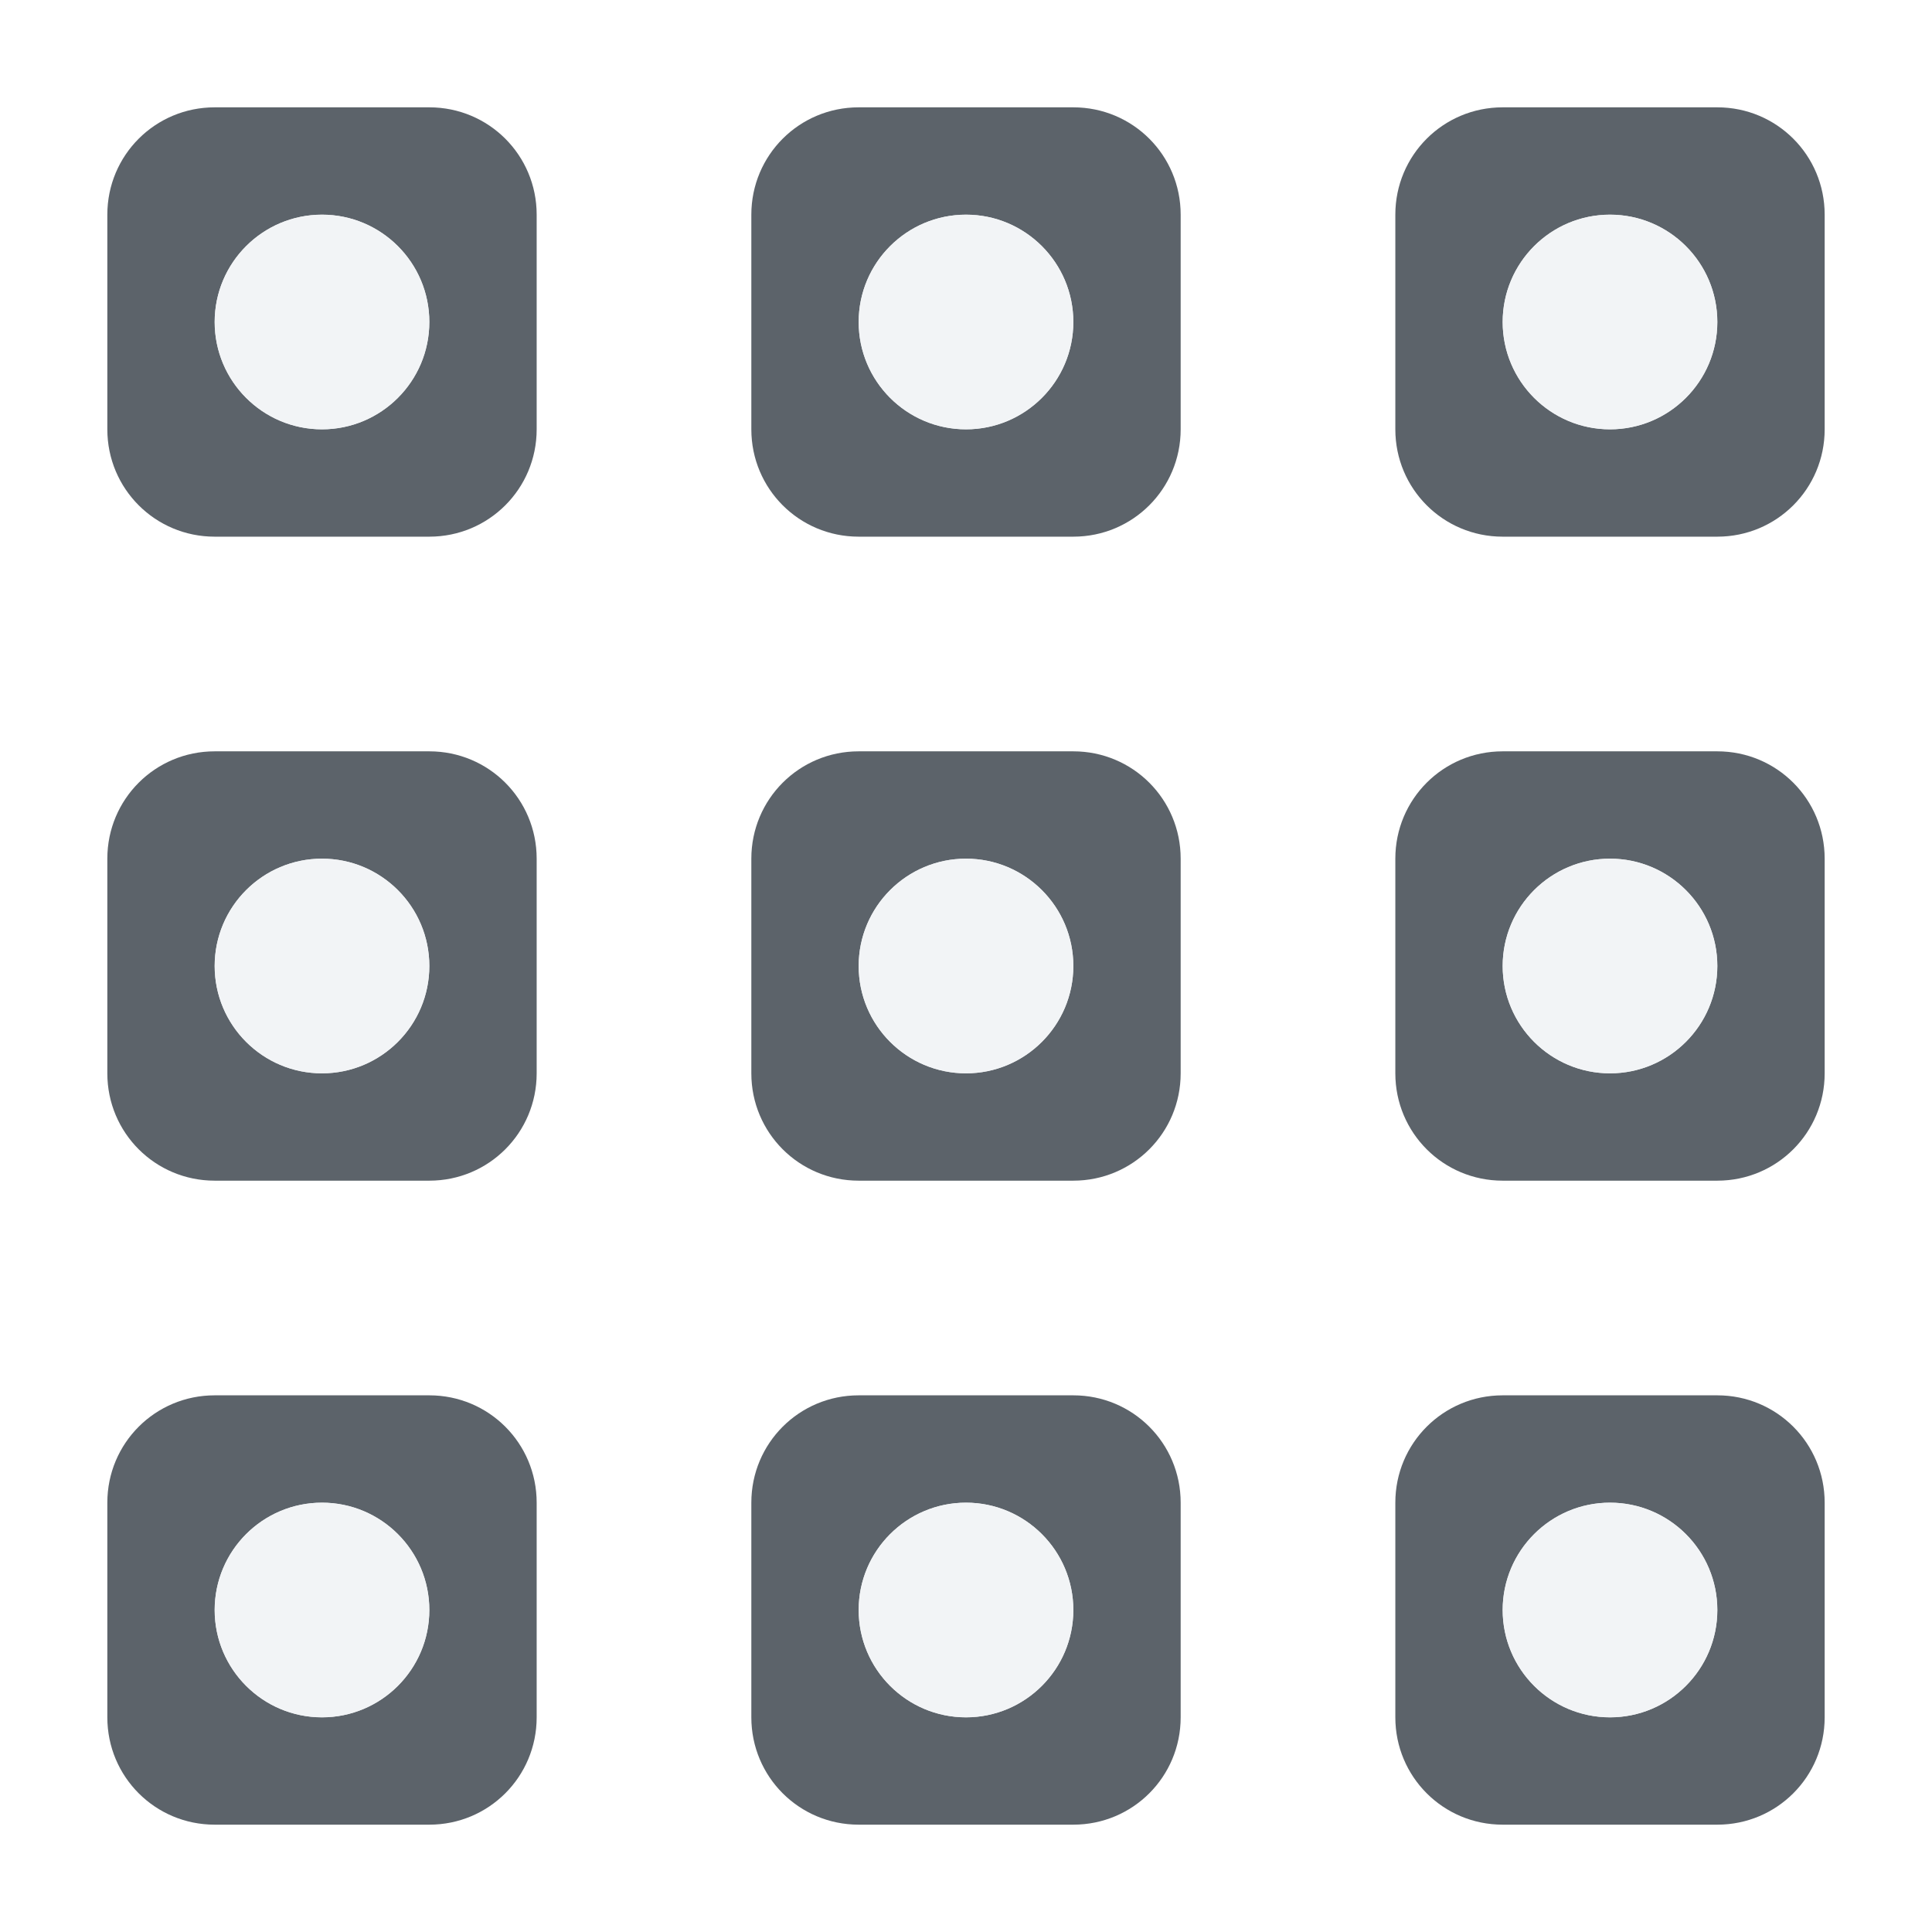
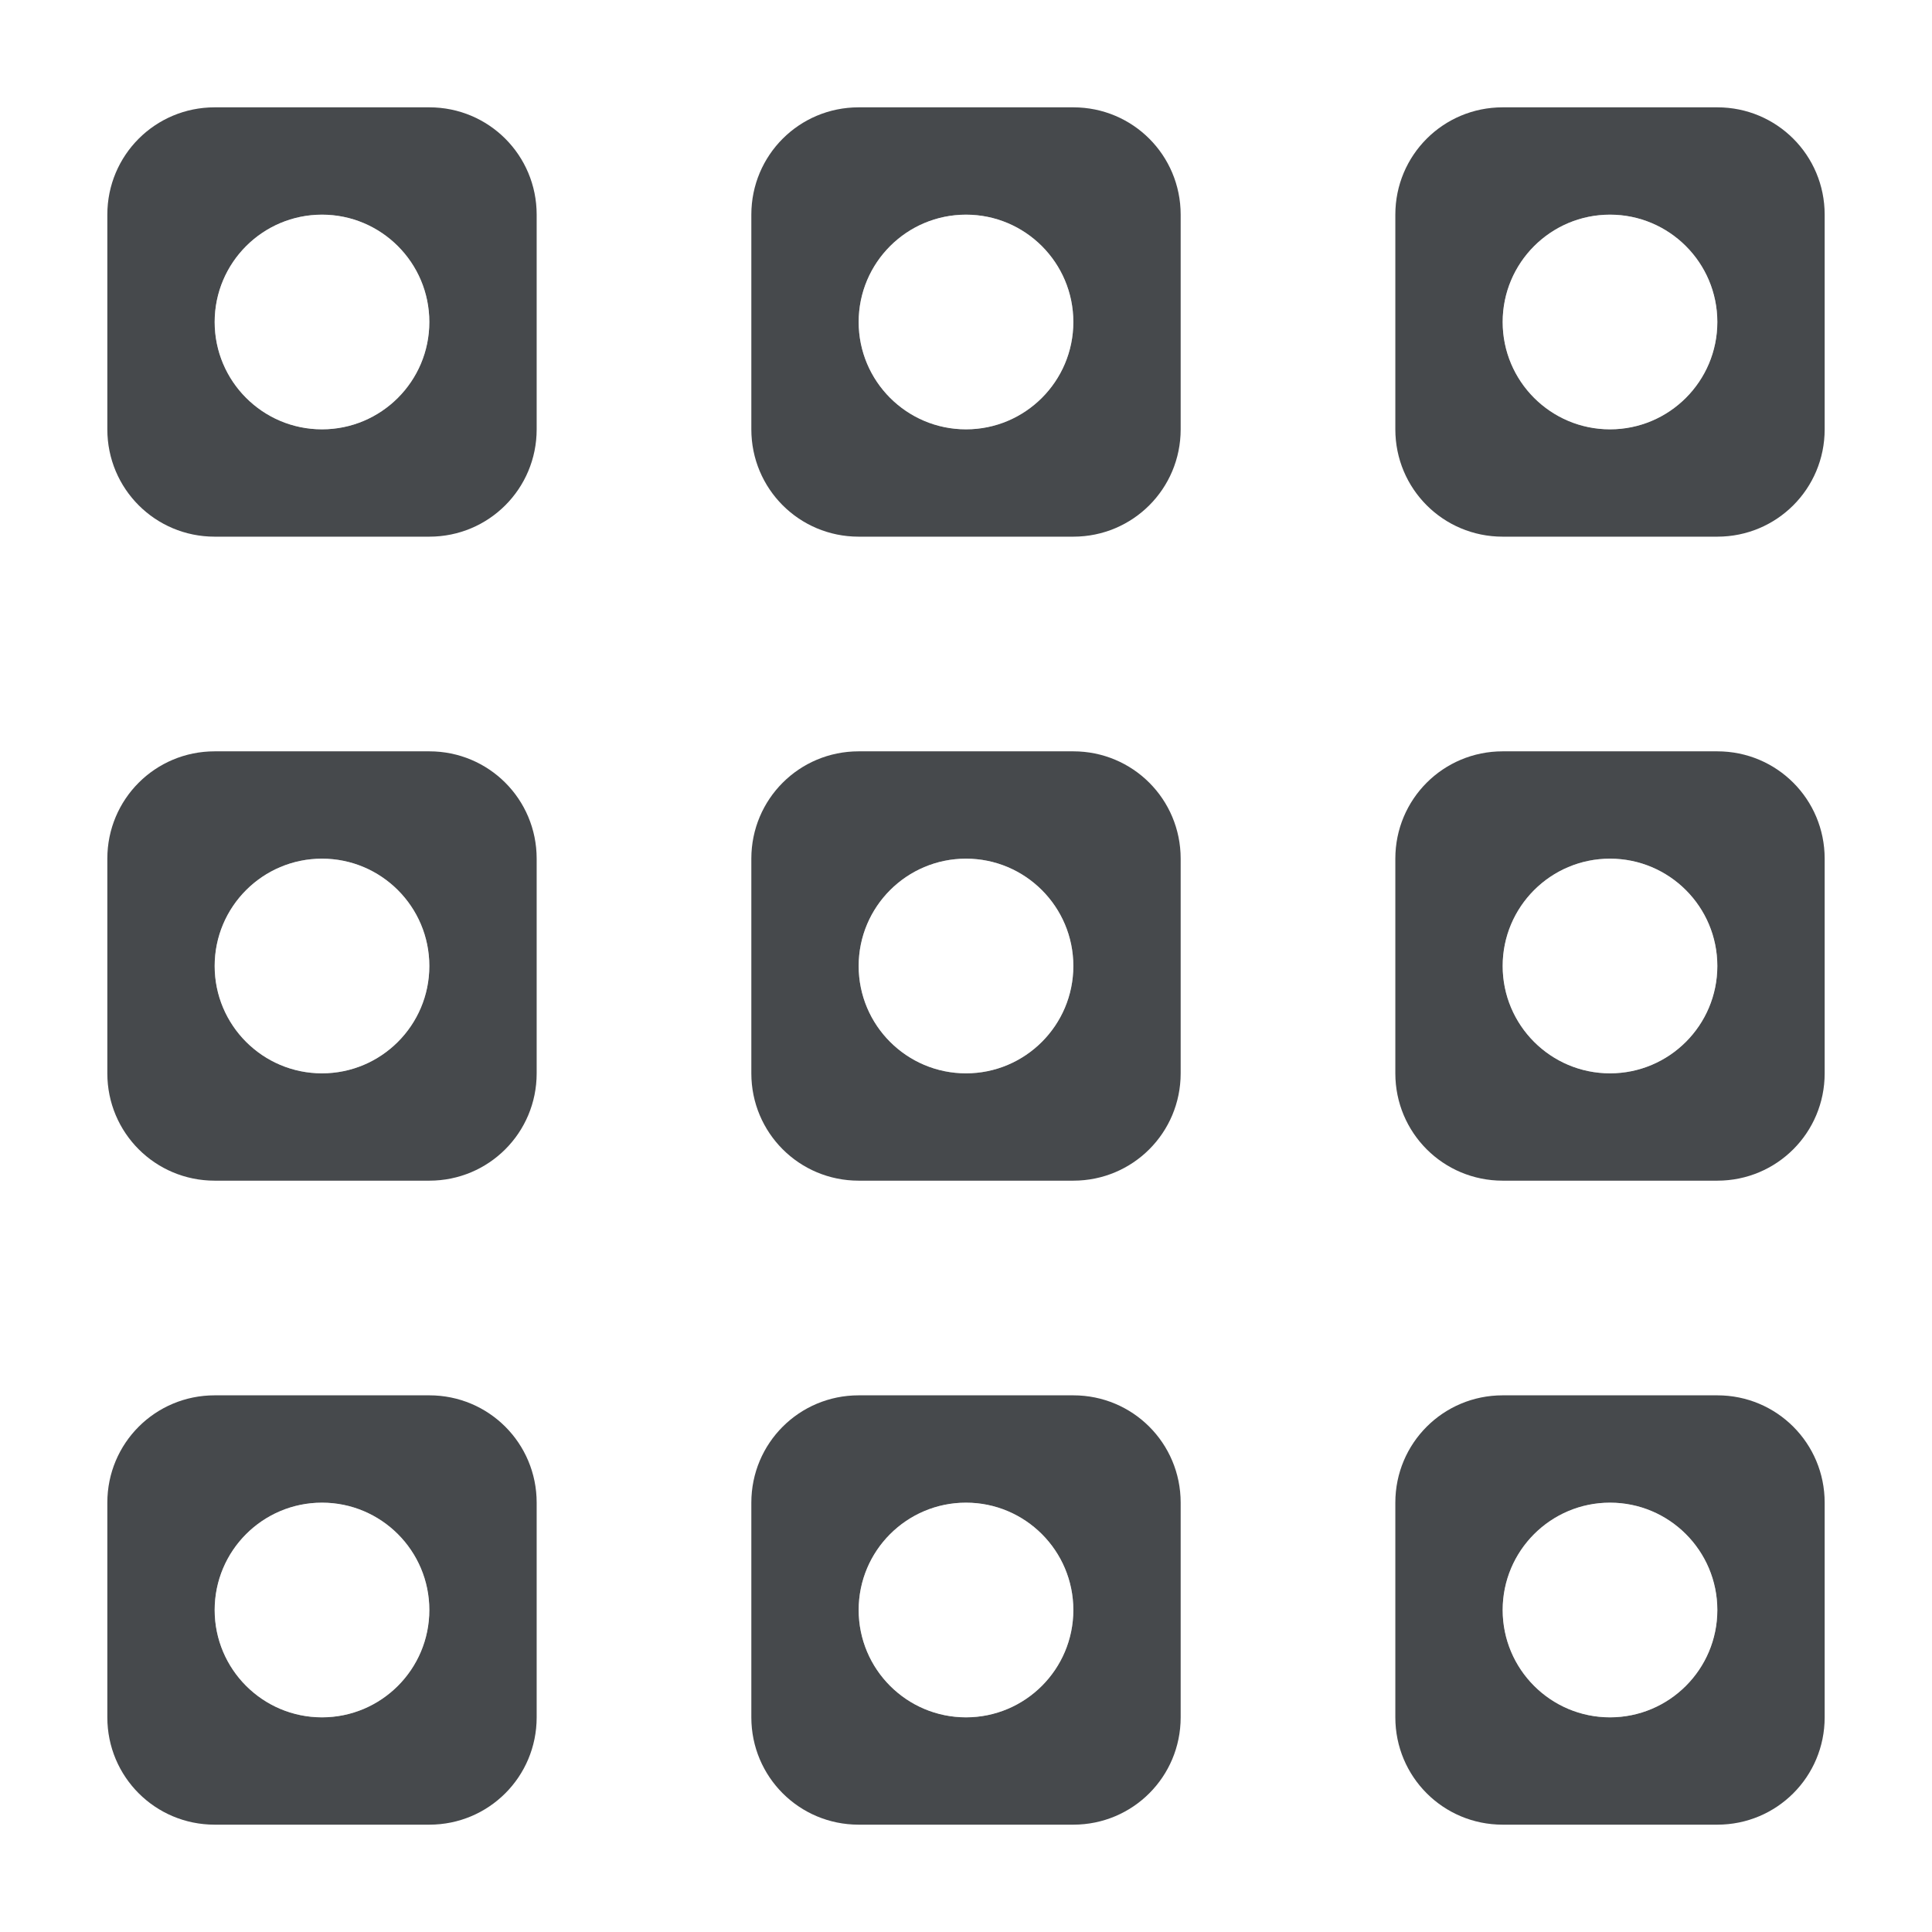
- <svg xmlns="http://www.w3.org/2000/svg" width="18" height="18" id="svg13094" version="1.1">
-   <defs id="defs13096" />
-   <path style="color:#000000;fill:#27303a;fill-opacity:0.753;fill-rule:nonzero;stroke:none;stroke-width:2;marker:none;visibility:visible;display:inline;overflow:visible;enable-background:accumulate" d="M 1 0 C 0.446 0 0 0.446 0 1 L 0 3 C 0 3.554 0.446 4 1 4 L 3 4 C 3.554 4 4 3.554 4 3 L 4 1 C 4 0.446 3.554 0 3 0 L 1 0 z M 7 0 C 6.446 0 6 0.446 6 1 L 6 3 C 6 3.554 6.446 4 7 4 L 9 4 C 9.554 4 10 3.554 10 3 L 10 1 C 10 0.446 9.554 0 9 0 L 7 0 z M 13 0 C 12.446 0 12 0.446 12 1 L 12 3 C 12 3.554 12.446 4 13 4 L 15 4 C 15.554 4 16 3.554 16 3 L 16 1 C 16 0.446 15.554 0 15 0 L 13 0 z M 2 1 C 2.552 1 3 1.448 3 2 C 3 2.552 2.552 3 2 3 C 1.448 3 1 2.552 1 2 C 1 1.448 1.448 1 2 1 z M 8 1 C 8.552 1 9 1.448 9 2 C 9 2.552 8.552 3 8 3 C 7.448 3 7 2.552 7 2 C 7 1.448 7.448 1 8 1 z M 14 1 C 14.552 1 15 1.448 15 2 C 15 2.552 14.552 3 14 3 C 13.448 3 13 2.552 13 2 C 13 1.448 13.448 1 14 1 z M 1 6 C 0.446 6 0 6.446 0 7 L 0 9 C 4.3814457e-17 9.554 0.446 10 1 10 L 3 10 C 3.554 10 4 9.554 4 9 L 4 7 C 4 6.446 3.554 6 3 6 L 1 6 z M 7 6 C 6.446 6 6 6.446 6 7 L 6 9 C 6 9.554 6.446 10 7 10 L 9 10 C 9.554 10 10 9.554 10 9 L 10 7 C 10 6.446 9.554 6 9 6 L 7 6 z M 13 6 C 12.446 6 12 6.446 12 7 L 12 9 C 12 9.554 12.446 10 13 10 L 15 10 C 15.554 10 16 9.554 16 9 L 16 7 C 16 6.446 15.554 6 15 6 L 13 6 z M 2 7 C 2.552 7 3 7.448 3 8 C 3 8.552 2.552 9 2 9 C 1.448 9 1 8.552 1 8 C 1 7.448 1.448 7 2 7 z M 8 7 C 8.552 7 9 7.448 9 8 C 9 8.552 8.552 9 8 9 C 7.448 9 7 8.552 7 8 C 7 7.448 7.448 7 8 7 z M 14 7 C 14.552 7 15 7.448 15 8 C 15 8.552 14.552 9 14 9 C 13.448 9 13 8.552 13 8 C 13 7.448 13.448 7 14 7 z M 1 12 C 0.446 12 0 12.446 0 13 L 0 15 C 0 15.554 0.446 16 1 16 L 3 16 C 3.554 16 4 15.554 4 15 L 4 13 C 4 12.446 3.554 12 3 12 L 1 12 z M 7 12 C 6.446 12 6 12.446 6 13 L 6 15 C 6 15.554 6.446 16 7 16 L 9 16 C 9.554 16 10 15.554 10 15 L 10 13 C 10 12.446 9.554 12 9 12 L 7 12 z M 13 12 C 12.446 12 12 12.446 12 13 L 12 15 C 12 15.554 12.446 16 13 16 L 15 16 C 15.554 16 16 15.554 16 15 L 16 13 C 16 12.446 15.554 12 15 12 L 13 12 z M 2 13 C 2.552 13 3 13.448 3 14 C 3 14.552 2.552 15 2 15 C 1.448 15 1 14.552 1 14 C 1 13.448 1.448 13 2 13 z M 8 13 C 8.552 13 9 13.448 9 14 C 9 14.552 8.552 15 8 15 C 7.448 15 7 14.552 7 14 C 7 13.448 7.448 13 8 13 z M 14 13 C 14.552 13 15 13.448 15 14 C 15 14.552 14.552 15 14 15 C 13.448 15 13 14.552 13 14 C 13 13.448 13.448 13 14 13 z " id="path3915" transform="translate(1,1)" />
-   <path style="color:#000000;fill:#f1f3f5;fill-opacity:0.903;fill-rule:nonzero;stroke:none;stroke-width:2;marker:none;visibility:visible;display:inline;overflow:visible;enable-background:accumulate" d="M 2 1 C 1.448 1 1 1.448 1 2 C 1 2.552 1.448 3 2 3 C 2.552 3 3 2.552 3 2 C 3 1.448 2.552 1 2 1 z M 8 1 C 7.448 1 7 1.448 7 2 C 7 2.552 7.448 3 8 3 C 8.552 3 9 2.552 9 2 C 9 1.448 8.552 1 8 1 z M 14 1 C 13.448 1 13 1.448 13 2 C 13 2.552 13.448 3 14 3 C 14.552 3 15 2.552 15 2 C 15 1.448 14.552 1 14 1 z M 2 7 C 1.448 7 1 7.448 1 8 C 1 8.552 1.448 9 2 9 C 2.552 9 3 8.552 3 8 C 3 7.448 2.552 7 2 7 z M 8 7 C 7.448 7 7 7.448 7 8 C 7 8.552 7.448 9 8 9 C 8.552 9 9 8.552 9 8 C 9 7.448 8.552 7 8 7 z M 14 7 C 13.448 7 13 7.448 13 8 C 13 8.552 13.448 9 14 9 C 14.552 9 15 8.552 15 8 C 15 7.448 14.552 7 14 7 z M 2 13 C 1.448 13 1 13.448 1 14 C 1 14.552 1.448 15 2 15 C 2.552 15 3 14.552 3 14 C 3 13.448 2.552 13 2 13 z M 8 13 C 7.448 13 7 13.448 7 14 C 7 14.552 7.448 15 8 15 C 8.552 15 9 14.552 9 14 C 9 13.448 8.552 13 8 13 z M 14 13 C 13.448 13 13 13.448 13 14 C 13 14.552 13.448 15 14 15 C 14.552 15 15 14.552 15 14 C 15 13.448 14.552 13 14 13 z " id="path3917" transform="translate(1,1)" />
+ <svg xmlns="http://www.w3.org/2000/svg" id="a" width="18" height="18" version="1.1">
+   <defs id="f">
+     <style id="current-color-scheme" type="text/css">.ColorScheme-Text {color:#090d11;}.ColorScheme-Background{color:#ffffff;}</style>
+   </defs>
+   <path id="d" d="m2 1c-0.554 0-1 0.446-1 1v2c0 0.554 0.446 1 1 1h2c0.554 0 1-0.446 1-1v-2c0-0.554-0.446-1-1-1zm6 0c-0.554 0-1 0.446-1 1v2c0 0.554 0.446 1 1 1h2c0.554 0 1-0.446 1-1v-2c0-0.554-0.446-1-1-1zm6 0c-0.554 0-1 0.446-1 1v2c0 0.554 0.446 1 1 1h2c0.554 0 1-0.446 1-1v-2c0-0.554-0.446-1-1-1zm-11 1c0.552 0 1 0.448 1 1s-0.448 1-1 1-1-0.448-1-1 0.448-1 1-1zm6 0c0.552 0 1 0.448 1 1s-0.448 1-1 1-1-0.448-1-1 0.448-1 1-1zm6 0c0.552 0 1 0.448 1 1s-0.448 1-1 1-1-0.448-1-1 0.448-1 1-1zm-13 5c-0.554 0-1 0.446-1 1v2c0 0.554 0.446 1 1 1h2c0.554 0 1-0.446 1-1v-2c0-0.554-0.446-1-1-1zm6 0c-0.554 0-1 0.446-1 1v2c0 0.554 0.446 1 1 1h2c0.554 0 1-0.446 1-1v-2c0-0.554-0.446-1-1-1zm6 0c-0.554 0-1 0.446-1 1v2c0 0.554 0.446 1 1 1h2c0.554 0 1-0.446 1-1v-2c0-0.554-0.446-1-1-1zm-11 1c0.552 0 1 0.448 1 1s-0.448 1-1 1-1-0.448-1-1 0.448-1 1-1zm6 0c0.552 0 1 0.448 1 1s-0.448 1-1 1-1-0.448-1-1 0.448-1 1-1zm6 0c0.552 0 1 0.448 1 1s-0.448 1-1 1-1-0.448-1-1 0.448-1 1-1zm-13 5c-0.554 0-1 0.446-1 1v2c0 0.554 0.446 1 1 1h2c0.554 0 1-0.446 1-1v-2c0-0.554-0.446-1-1-1zm6 0c-0.554 0-1 0.446-1 1v2c0 0.554 0.446 1 1 1h2c0.554 0 1-0.446 1-1v-2c0-0.554-0.446-1-1-1zm6 0c-0.554 0-1 0.446-1 1v2c0 0.554 0.446 1 1 1h2c0.554 0 1-0.446 1-1v-2c0-0.554-0.446-1-1-1zm-11 1c0.552 0 1 0.448 1 1s-0.448 1-1 1-1-0.448-1-1 0.448-1 1-1zm6 0c0.552 0 1 0.448 1 1s-0.448 1-1 1-1-0.448-1-1 0.448-1 1-1zm6 0c0.552 0 1 0.448 1 1s-0.448 1-1 1-1-0.448-1-1 0.448-1 1-1z" style="fill-opacity:.75;fill:currentColor" class="ColorScheme-Text" />
+   <path id="b" d="m3 2c-0.552 0-1 0.448-1 1s0.448 1 1 1 1-0.448 1-1-0.448-1-1-1zm6 0c-0.552 0-1 0.448-1 1s0.448 1 1 1 1-0.448 1-1-0.448-1-1-1zm6 0c-0.552 0-1 0.448-1 1s0.448 1 1 1 1-0.448 1-1-0.448-1-1-1zm-12 6c-0.552 0-1 0.448-1 1s0.448 1 1 1 1-0.448 1-1-0.448-1-1-1zm6 0c-0.552 0-1 0.448-1 1s0.448 1 1 1 1-0.448 1-1-0.448-1-1-1zm6 0c-0.552 0-1 0.448-1 1s0.448 1 1 1 1-0.448 1-1-0.448-1-1-1zm-12 6c-0.552 0-1 0.448-1 1s0.448 1 1 1 1-0.448 1-1-0.448-1-1-1zm6 0c-0.552 0-1 0.448-1 1s0.448 1 1 1 1-0.448 1-1-0.448-1-1-1zm6 0c-0.552 0-1 0.448-1 1s0.448 1 1 1 1-0.448 1-1-0.448-1-1-1z" style="fill-opacity:.5;fill:currentColor" class="ColorScheme-Background" />
</svg>
